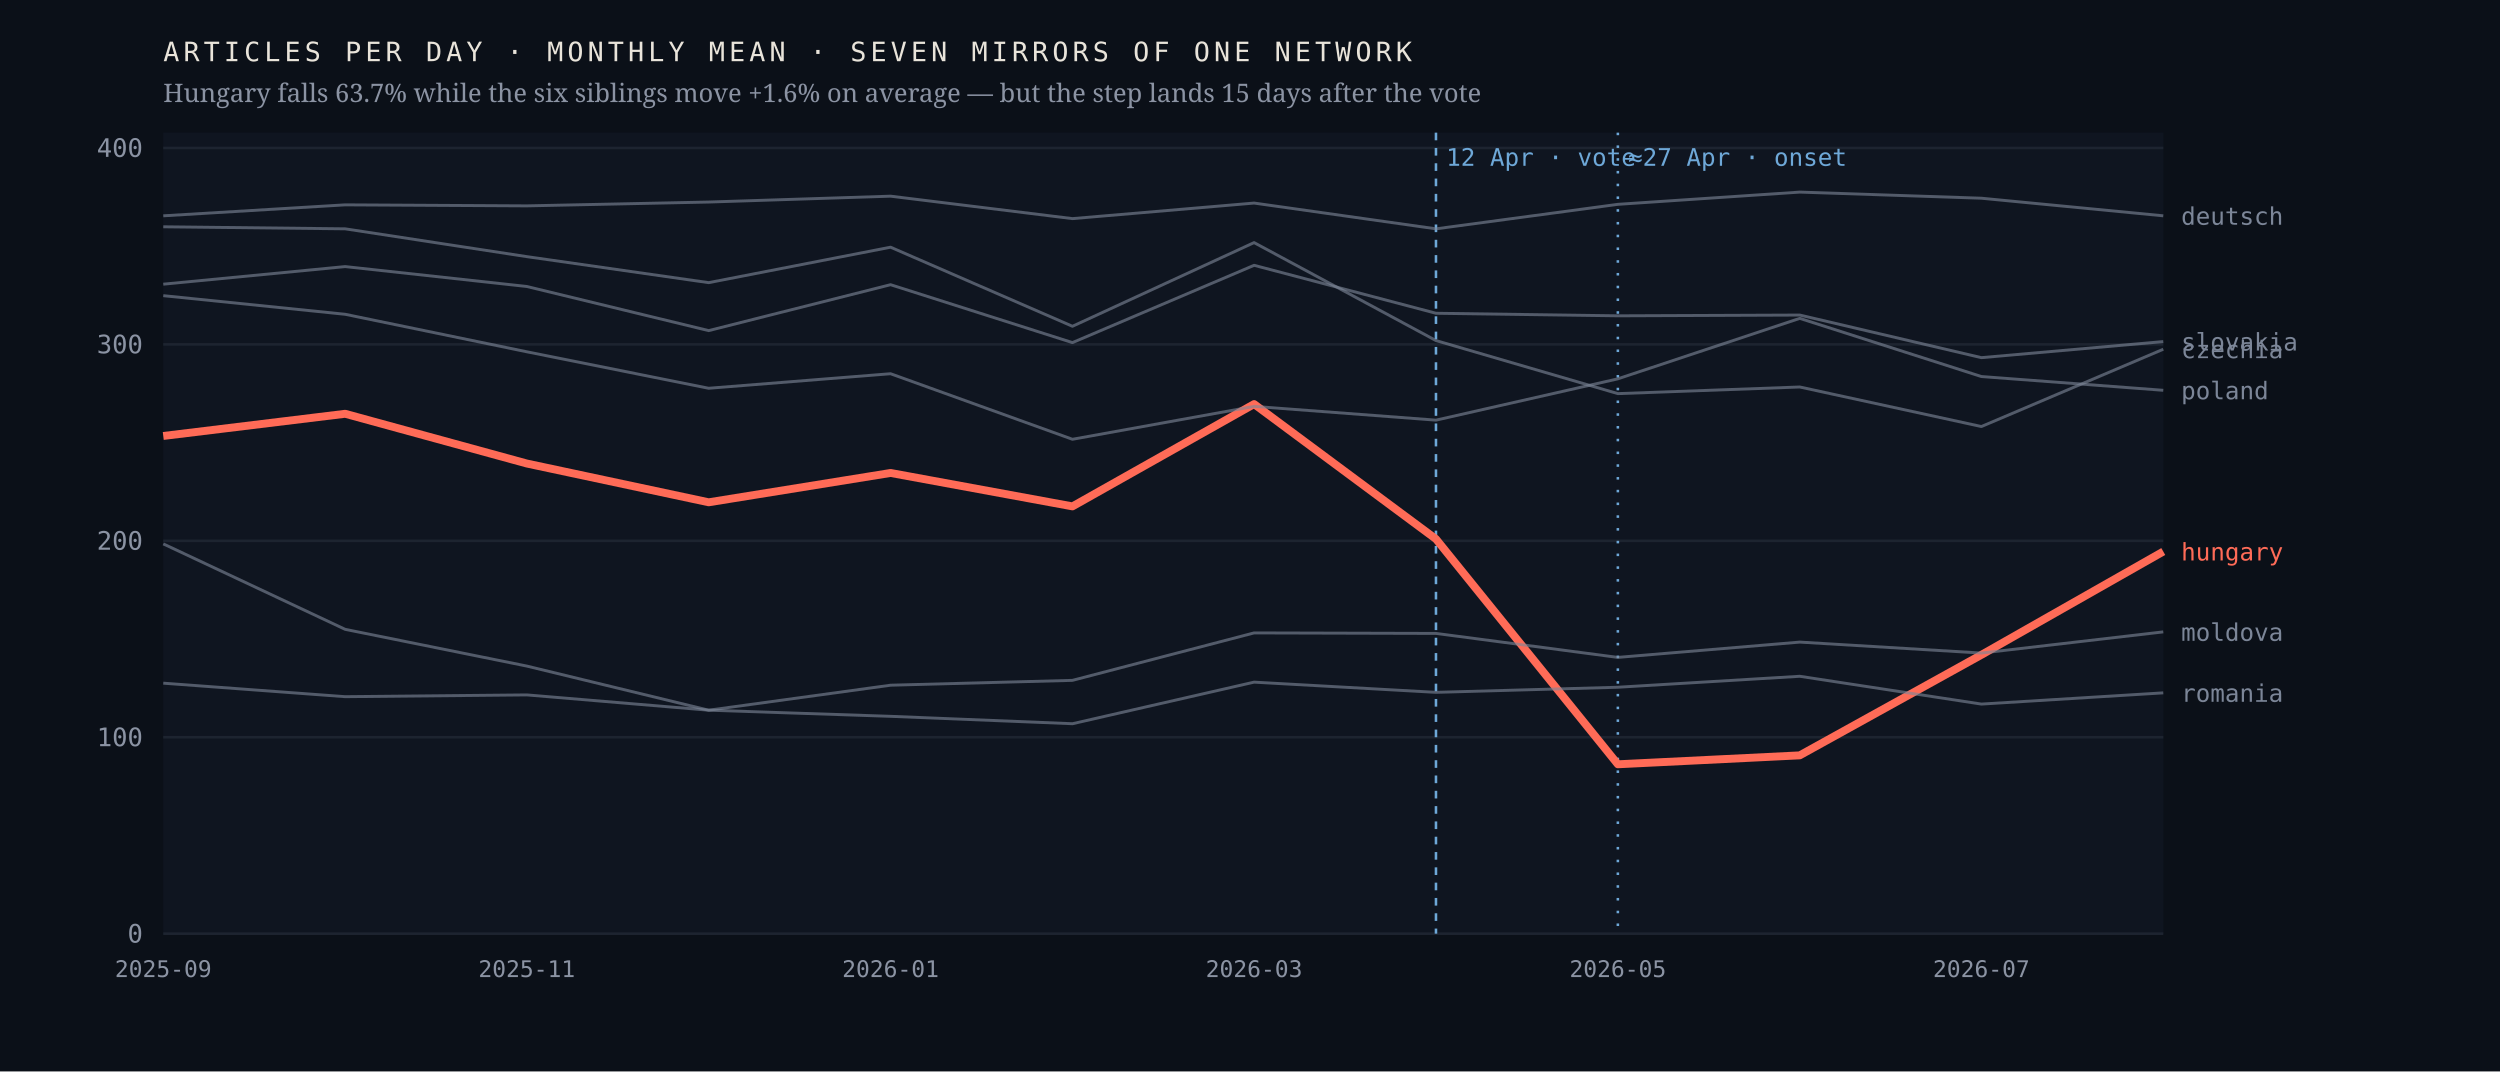
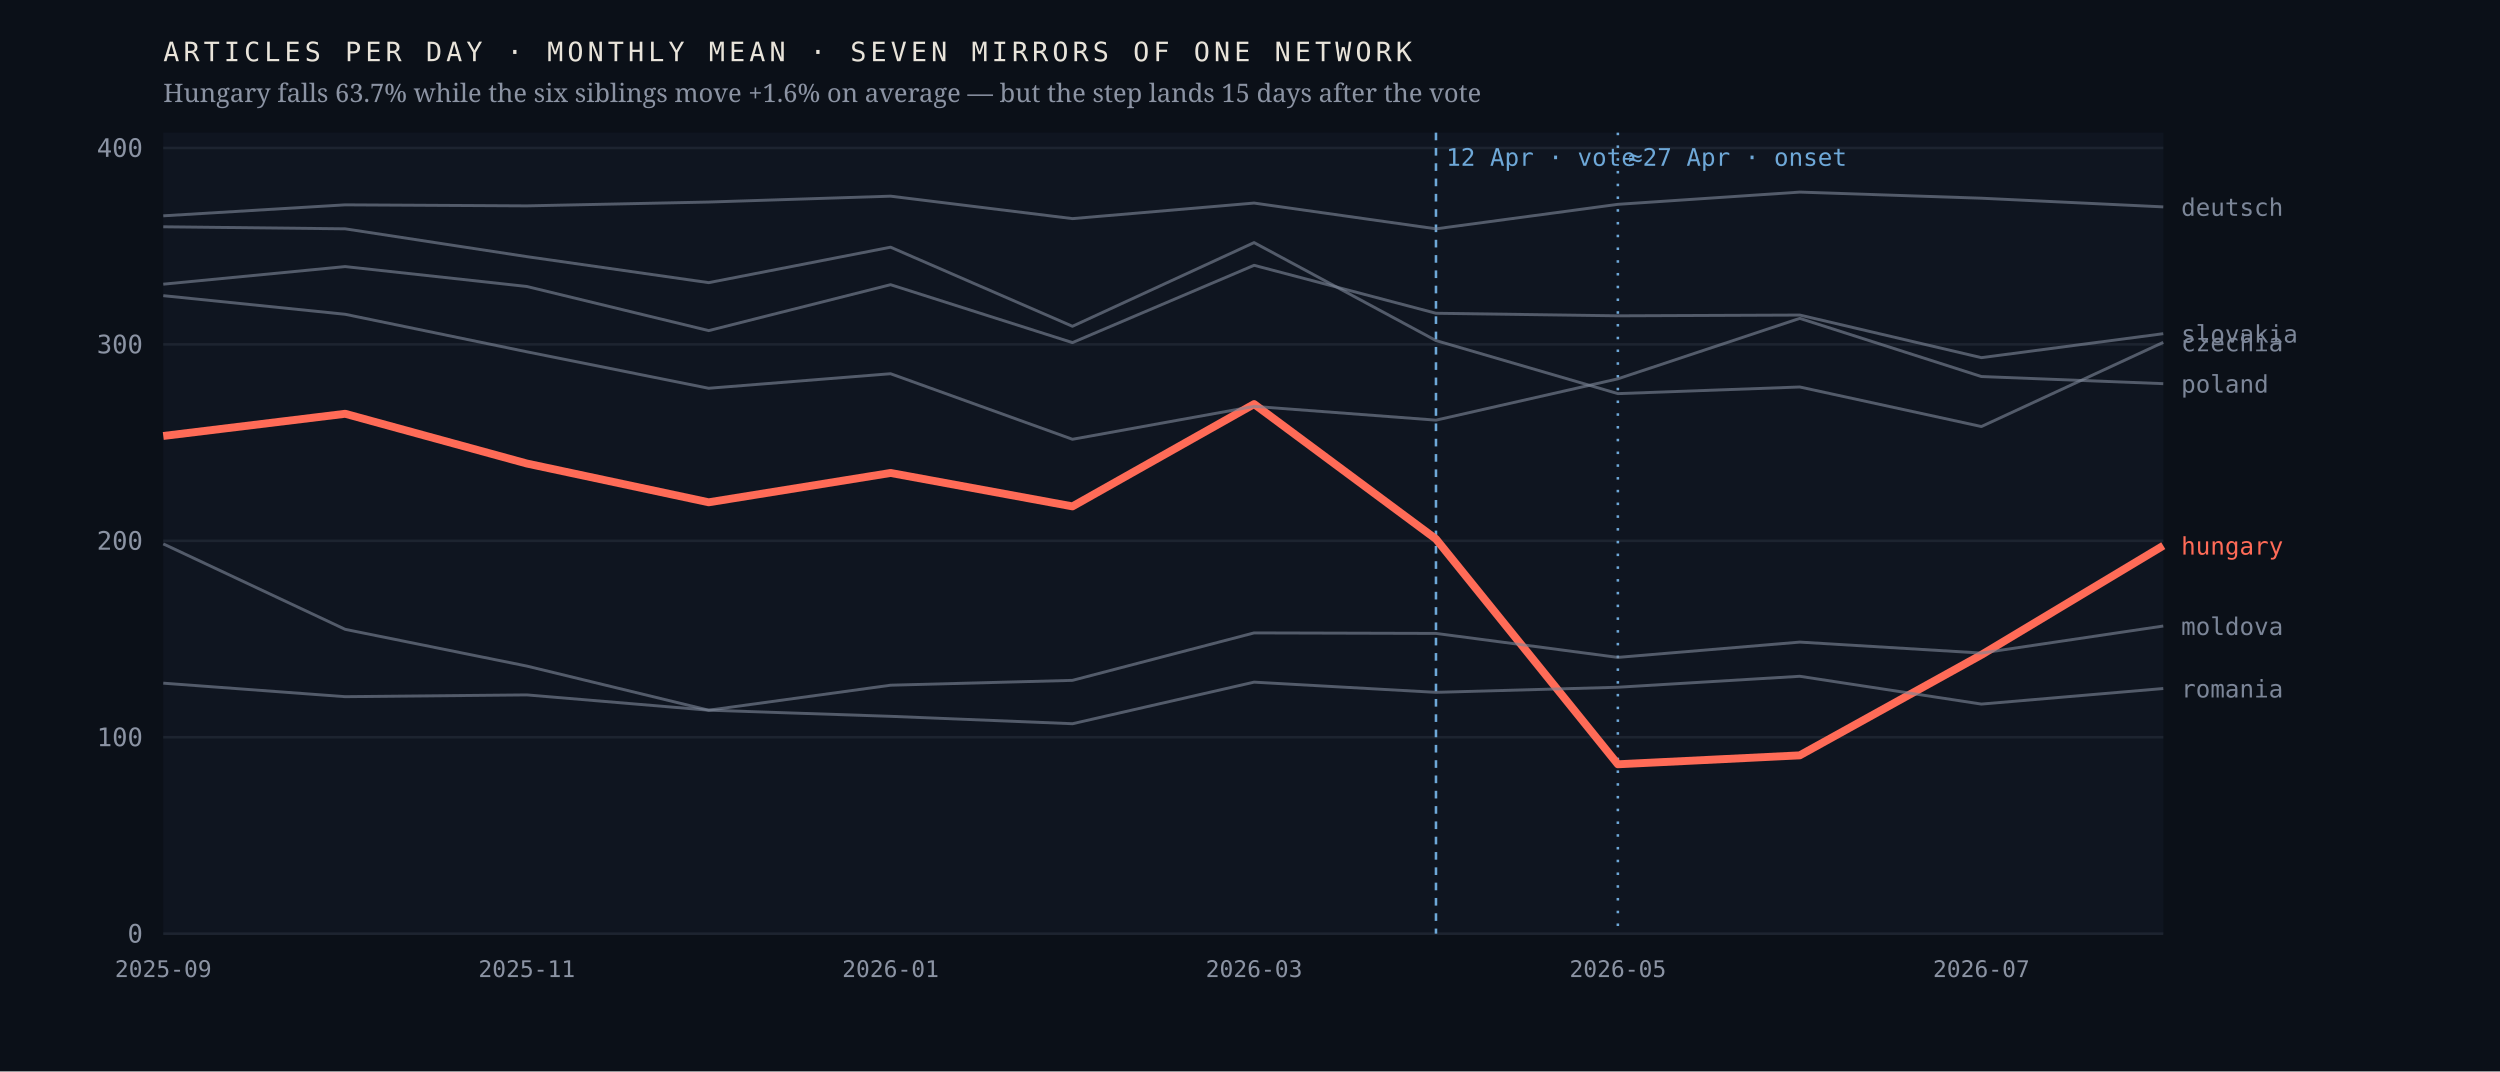
<svg xmlns="http://www.w3.org/2000/svg" viewBox="0 0 980 420" width="980" height="420" role="img" aria-label="Monthly output of seven mirrors of one network; the Hungarian line falls 63.7% after April 2026 while the six others hold roughly flat">
  <rect width="980" height="420" fill="#0b1018" />
  <rect x="64" y="52" width="784" height="314" fill="#0f1520" />
  <line x1="64" y1="366.0" x2="848" y2="366.0" stroke="#1d2430" stroke-width="1" />
  <text x="56.0" y="369.5" font-family="ui-monospace,'IBM Plex Mono',Menlo,monospace" font-size="10" font-weight="400" letter-spacing="0" fill="#8b93a3" text-anchor="end">0</text>
  <line x1="64" y1="289.0" x2="848" y2="289.0" stroke="#1d2430" stroke-width="1" />
  <text x="56.0" y="292.5" font-family="ui-monospace,'IBM Plex Mono',Menlo,monospace" font-size="10" font-weight="400" letter-spacing="0" fill="#8b93a3" text-anchor="end">100</text>
  <line x1="64" y1="212.0" x2="848" y2="212.0" stroke="#1d2430" stroke-width="1" />
  <text x="56.0" y="215.5" font-family="ui-monospace,'IBM Plex Mono',Menlo,monospace" font-size="10" font-weight="400" letter-spacing="0" fill="#8b93a3" text-anchor="end">200</text>
  <line x1="64" y1="135.0" x2="848" y2="135.0" stroke="#1d2430" stroke-width="1" />
  <text x="56.0" y="138.5" font-family="ui-monospace,'IBM Plex Mono',Menlo,monospace" font-size="10" font-weight="400" letter-spacing="0" fill="#8b93a3" text-anchor="end">300</text>
  <line x1="64" y1="58.0" x2="848" y2="58.0" stroke="#1d2430" stroke-width="1" />
  <text x="56.0" y="61.5" font-family="ui-monospace,'IBM Plex Mono',Menlo,monospace" font-size="10" font-weight="400" letter-spacing="0" fill="#8b93a3" text-anchor="end">400</text>
  <line x1="562.9" y1="52" x2="562.9" y2="366" stroke="#6ea8d8" stroke-width="1" stroke-dasharray="3 3" />
  <text x="566.9" y="65.0" font-family="ui-monospace,'IBM Plex Mono',Menlo,monospace" font-size="9.5" font-weight="400" letter-spacing="0" fill="#6ea8d8" text-anchor="start">12 Apr · vote</text>
  <line x1="634.2" y1="52" x2="634.2" y2="366" stroke="#6ea8d8" stroke-width="1" stroke-dasharray="1 4" />
  <text x="638.2" y="65.0" font-family="ui-monospace,'IBM Plex Mono',Menlo,monospace" font-size="9.5" font-weight="400" letter-spacing="0" fill="#6ea8d8" text-anchor="start">≈27 Apr · onset</text>
-   <polyline points="64.0,170.9 135.3,162.2 206.5,181.7 277.8,196.9 349.1,185.4 420.4,198.5 491.6,158.4 562.9,211.3 634.2,299.6 705.5,296.1 776.7,256.7 848.0,216.2" fill="none" stroke="#ff6b57" stroke-width="3.1" stroke-opacity="1" stroke-linejoin="round" />
-   <text x="855.0" y="219.7" font-family="ui-monospace,'IBM Plex Mono',Menlo,monospace" font-size="9.5" font-weight="500" letter-spacing="0" fill="#ff6b57" text-anchor="start">hungary</text>
-   <polyline points="64.0,88.9 135.3,89.7 206.5,100.6 277.8,110.8 349.1,96.9 420.4,127.9 491.6,95.1 562.9,133.5 634.2,154.3 705.5,151.7 776.7,167.2 848.0,136.9" fill="none" stroke="#7c8698" stroke-width="1.15" stroke-opacity="0.62" stroke-linejoin="round" />
-   <text x="855.0" y="140.4" font-family="ui-monospace,'IBM Plex Mono',Menlo,monospace" font-size="9.5" font-weight="400" letter-spacing="0" fill="#7c8698" text-anchor="start">czechia</text>
-   <polyline points="64.0,84.6 135.3,80.3 206.5,80.7 277.8,79.2 349.1,76.9 420.4,85.7 491.6,79.6 562.9,89.7 634.2,80.1 705.5,75.3 776.7,77.7 848.0,84.6" fill="none" stroke="#7c8698" stroke-width="1.15" stroke-opacity="0.62" stroke-linejoin="round" />
-   <text x="855.0" y="88.1" font-family="ui-monospace,'IBM Plex Mono',Menlo,monospace" font-size="9.5" font-weight="400" letter-spacing="0" fill="#7c8698" text-anchor="start">deutsch</text>
-   <polyline points="64.0,213.2 135.3,246.7 206.5,261.1 277.8,278.4 349.1,268.6 420.4,266.7 491.6,248.1 562.9,248.3 634.2,257.7 705.5,251.7 776.7,256.0 848.0,247.7" fill="none" stroke="#7c8698" stroke-width="1.15" stroke-opacity="0.62" stroke-linejoin="round" />
-   <text x="855.0" y="251.2" font-family="ui-monospace,'IBM Plex Mono',Menlo,monospace" font-size="9.5" font-weight="400" letter-spacing="0" fill="#7c8698" text-anchor="start">moldova</text>
-   <polyline points="64.0,115.9 135.3,123.2 206.5,137.9 277.8,152.2 349.1,146.5 420.4,172.2 491.6,159.3 562.9,164.7 634.2,148.5 705.5,124.8 776.7,147.6 848.0,153.0" fill="none" stroke="#7c8698" stroke-width="1.15" stroke-opacity="0.62" stroke-linejoin="round" />
-   <text x="855.0" y="156.5" font-family="ui-monospace,'IBM Plex Mono',Menlo,monospace" font-size="9.5" font-weight="400" letter-spacing="0" fill="#7c8698" text-anchor="start">poland</text>
-   <polyline points="64.0,267.8 135.3,273.1 206.5,272.4 277.8,278.4 349.1,280.8 420.4,283.7 491.6,267.4 562.9,271.4 634.2,269.4 705.5,265.1 776.7,276.0 848.0,271.6" fill="none" stroke="#7c8698" stroke-width="1.15" stroke-opacity="0.62" stroke-linejoin="round" />
-   <text x="855.0" y="275.1" font-family="ui-monospace,'IBM Plex Mono',Menlo,monospace" font-size="9.5" font-weight="400" letter-spacing="0" fill="#7c8698" text-anchor="start">romania</text>
-   <polyline points="64.0,111.4 135.3,104.5 206.5,112.3 277.8,129.6 349.1,111.6 420.4,134.3 491.6,104.0 562.9,122.8 634.2,123.8 705.5,123.5 776.7,140.2 848.0,133.9" fill="none" stroke="#7c8698" stroke-width="1.15" stroke-opacity="0.62" stroke-linejoin="round" />
-   <text x="855.0" y="137.4" font-family="ui-monospace,'IBM Plex Mono',Menlo,monospace" font-size="9.5" font-weight="400" letter-spacing="0" fill="#7c8698" text-anchor="start">slovakia</text>
+   <polyline points="64.0,170.9 135.3,162.2 206.5,181.7 277.8,196.9 349.1,185.4 420.4,198.5 491.6,158.4 562.9,211.3 634.2,299.6 705.5,296.1 776.7,256.7 848.0,213.9" fill="none" stroke="#ff6b57" stroke-width="3.1" stroke-opacity="1" stroke-linejoin="round" />
+   <text x="855.0" y="217.4" font-family="ui-monospace,'IBM Plex Mono',Menlo,monospace" font-size="9.5" font-weight="500" letter-spacing="0" fill="#ff6b57" text-anchor="start">hungary</text>
+   <polyline points="64.0,88.9 135.3,89.7 206.5,100.6 277.8,110.8 349.1,96.9 420.4,127.9 491.6,95.1 562.9,133.5 634.2,154.3 705.5,151.7 776.7,167.2 848.0,134.2" fill="none" stroke="#7c8698" stroke-width="1.15" stroke-opacity="0.62" stroke-linejoin="round" />
+   <text x="855.0" y="137.7" font-family="ui-monospace,'IBM Plex Mono',Menlo,monospace" font-size="9.5" font-weight="400" letter-spacing="0" fill="#7c8698" text-anchor="start">czechia</text>
+   <polyline points="64.0,84.6 135.3,80.3 206.5,80.7 277.8,79.2 349.1,76.9 420.4,85.7 491.6,79.6 562.9,89.7 634.2,80.1 705.5,75.3 776.7,77.7 848.0,81.1" fill="none" stroke="#7c8698" stroke-width="1.15" stroke-opacity="0.62" stroke-linejoin="round" />
+   <text x="855.0" y="84.6" font-family="ui-monospace,'IBM Plex Mono',Menlo,monospace" font-size="9.5" font-weight="400" letter-spacing="0" fill="#7c8698" text-anchor="start">deutsch</text>
+   <polyline points="64.0,213.2 135.3,246.7 206.5,261.1 277.8,278.4 349.1,268.6 420.4,266.7 491.6,248.1 562.9,248.3 634.2,257.7 705.5,251.7 776.7,256.0 848.0,245.4" fill="none" stroke="#7c8698" stroke-width="1.15" stroke-opacity="0.62" stroke-linejoin="round" />
+   <text x="855.0" y="248.9" font-family="ui-monospace,'IBM Plex Mono',Menlo,monospace" font-size="9.5" font-weight="400" letter-spacing="0" fill="#7c8698" text-anchor="start">moldova</text>
+   <polyline points="64.0,115.9 135.3,123.2 206.5,137.9 277.8,152.2 349.1,146.5 420.4,172.2 491.6,159.3 562.9,164.7 634.2,148.5 705.5,124.8 776.7,147.6 848.0,150.4" fill="none" stroke="#7c8698" stroke-width="1.15" stroke-opacity="0.62" stroke-linejoin="round" />
+   <text x="855.0" y="153.9" font-family="ui-monospace,'IBM Plex Mono',Menlo,monospace" font-size="9.5" font-weight="400" letter-spacing="0" fill="#7c8698" text-anchor="start">poland</text>
+   <polyline points="64.0,267.8 135.3,273.1 206.5,272.4 277.8,278.4 349.1,280.8 420.4,283.7 491.6,267.4 562.9,271.4 634.2,269.4 705.5,265.1 776.7,276.0 848.0,269.9" fill="none" stroke="#7c8698" stroke-width="1.15" stroke-opacity="0.62" stroke-linejoin="round" />
+   <text x="855.0" y="273.4" font-family="ui-monospace,'IBM Plex Mono',Menlo,monospace" font-size="9.5" font-weight="400" letter-spacing="0" fill="#7c8698" text-anchor="start">romania</text>
+   <polyline points="64.0,111.4 135.3,104.5 206.5,112.3 277.8,129.6 349.1,111.6 420.4,134.3 491.6,104.0 562.9,122.8 634.2,123.8 705.5,123.5 776.7,140.2 848.0,130.8" fill="none" stroke="#7c8698" stroke-width="1.15" stroke-opacity="0.62" stroke-linejoin="round" />
+   <text x="855.0" y="134.3" font-family="ui-monospace,'IBM Plex Mono',Menlo,monospace" font-size="9.5" font-weight="400" letter-spacing="0" fill="#7c8698" text-anchor="start">slovakia</text>
  <text x="64.0" y="383.0" font-family="ui-monospace,'IBM Plex Mono',Menlo,monospace" font-size="9" font-weight="400" letter-spacing="0" fill="#8b93a3" text-anchor="middle">2025-09</text>
  <text x="206.5" y="383.0" font-family="ui-monospace,'IBM Plex Mono',Menlo,monospace" font-size="9" font-weight="400" letter-spacing="0" fill="#8b93a3" text-anchor="middle">2025-11</text>
  <text x="349.1" y="383.0" font-family="ui-monospace,'IBM Plex Mono',Menlo,monospace" font-size="9" font-weight="400" letter-spacing="0" fill="#8b93a3" text-anchor="middle">2026-01</text>
  <text x="491.6" y="383.0" font-family="ui-monospace,'IBM Plex Mono',Menlo,monospace" font-size="9" font-weight="400" letter-spacing="0" fill="#8b93a3" text-anchor="middle">2026-03</text>
  <text x="634.2" y="383.0" font-family="ui-monospace,'IBM Plex Mono',Menlo,monospace" font-size="9" font-weight="400" letter-spacing="0" fill="#8b93a3" text-anchor="middle">2026-05</text>
  <text x="776.7" y="383.0" font-family="ui-monospace,'IBM Plex Mono',Menlo,monospace" font-size="9" font-weight="400" letter-spacing="0" fill="#8b93a3" text-anchor="middle">2026-07</text>
  <text x="64.0" y="24.0" font-family="ui-monospace,'IBM Plex Mono',Menlo,monospace" font-size="10.5" font-weight="400" letter-spacing="1.6" fill="#e9e4da" text-anchor="start">ARTICLES PER DAY · MONTHLY MEAN · SEVEN MIRRORS OF ONE NETWORK</text>
  <text x="64.0" y="40.0" font-family="'Newsreader',Georgia,serif" font-size="10" font-weight="400" letter-spacing="0" fill="#8b93a3" text-anchor="start">Hungary falls 63.7% while the six siblings move +1.6% on average — but the step lands 15 days after the vote</text>
</svg>
